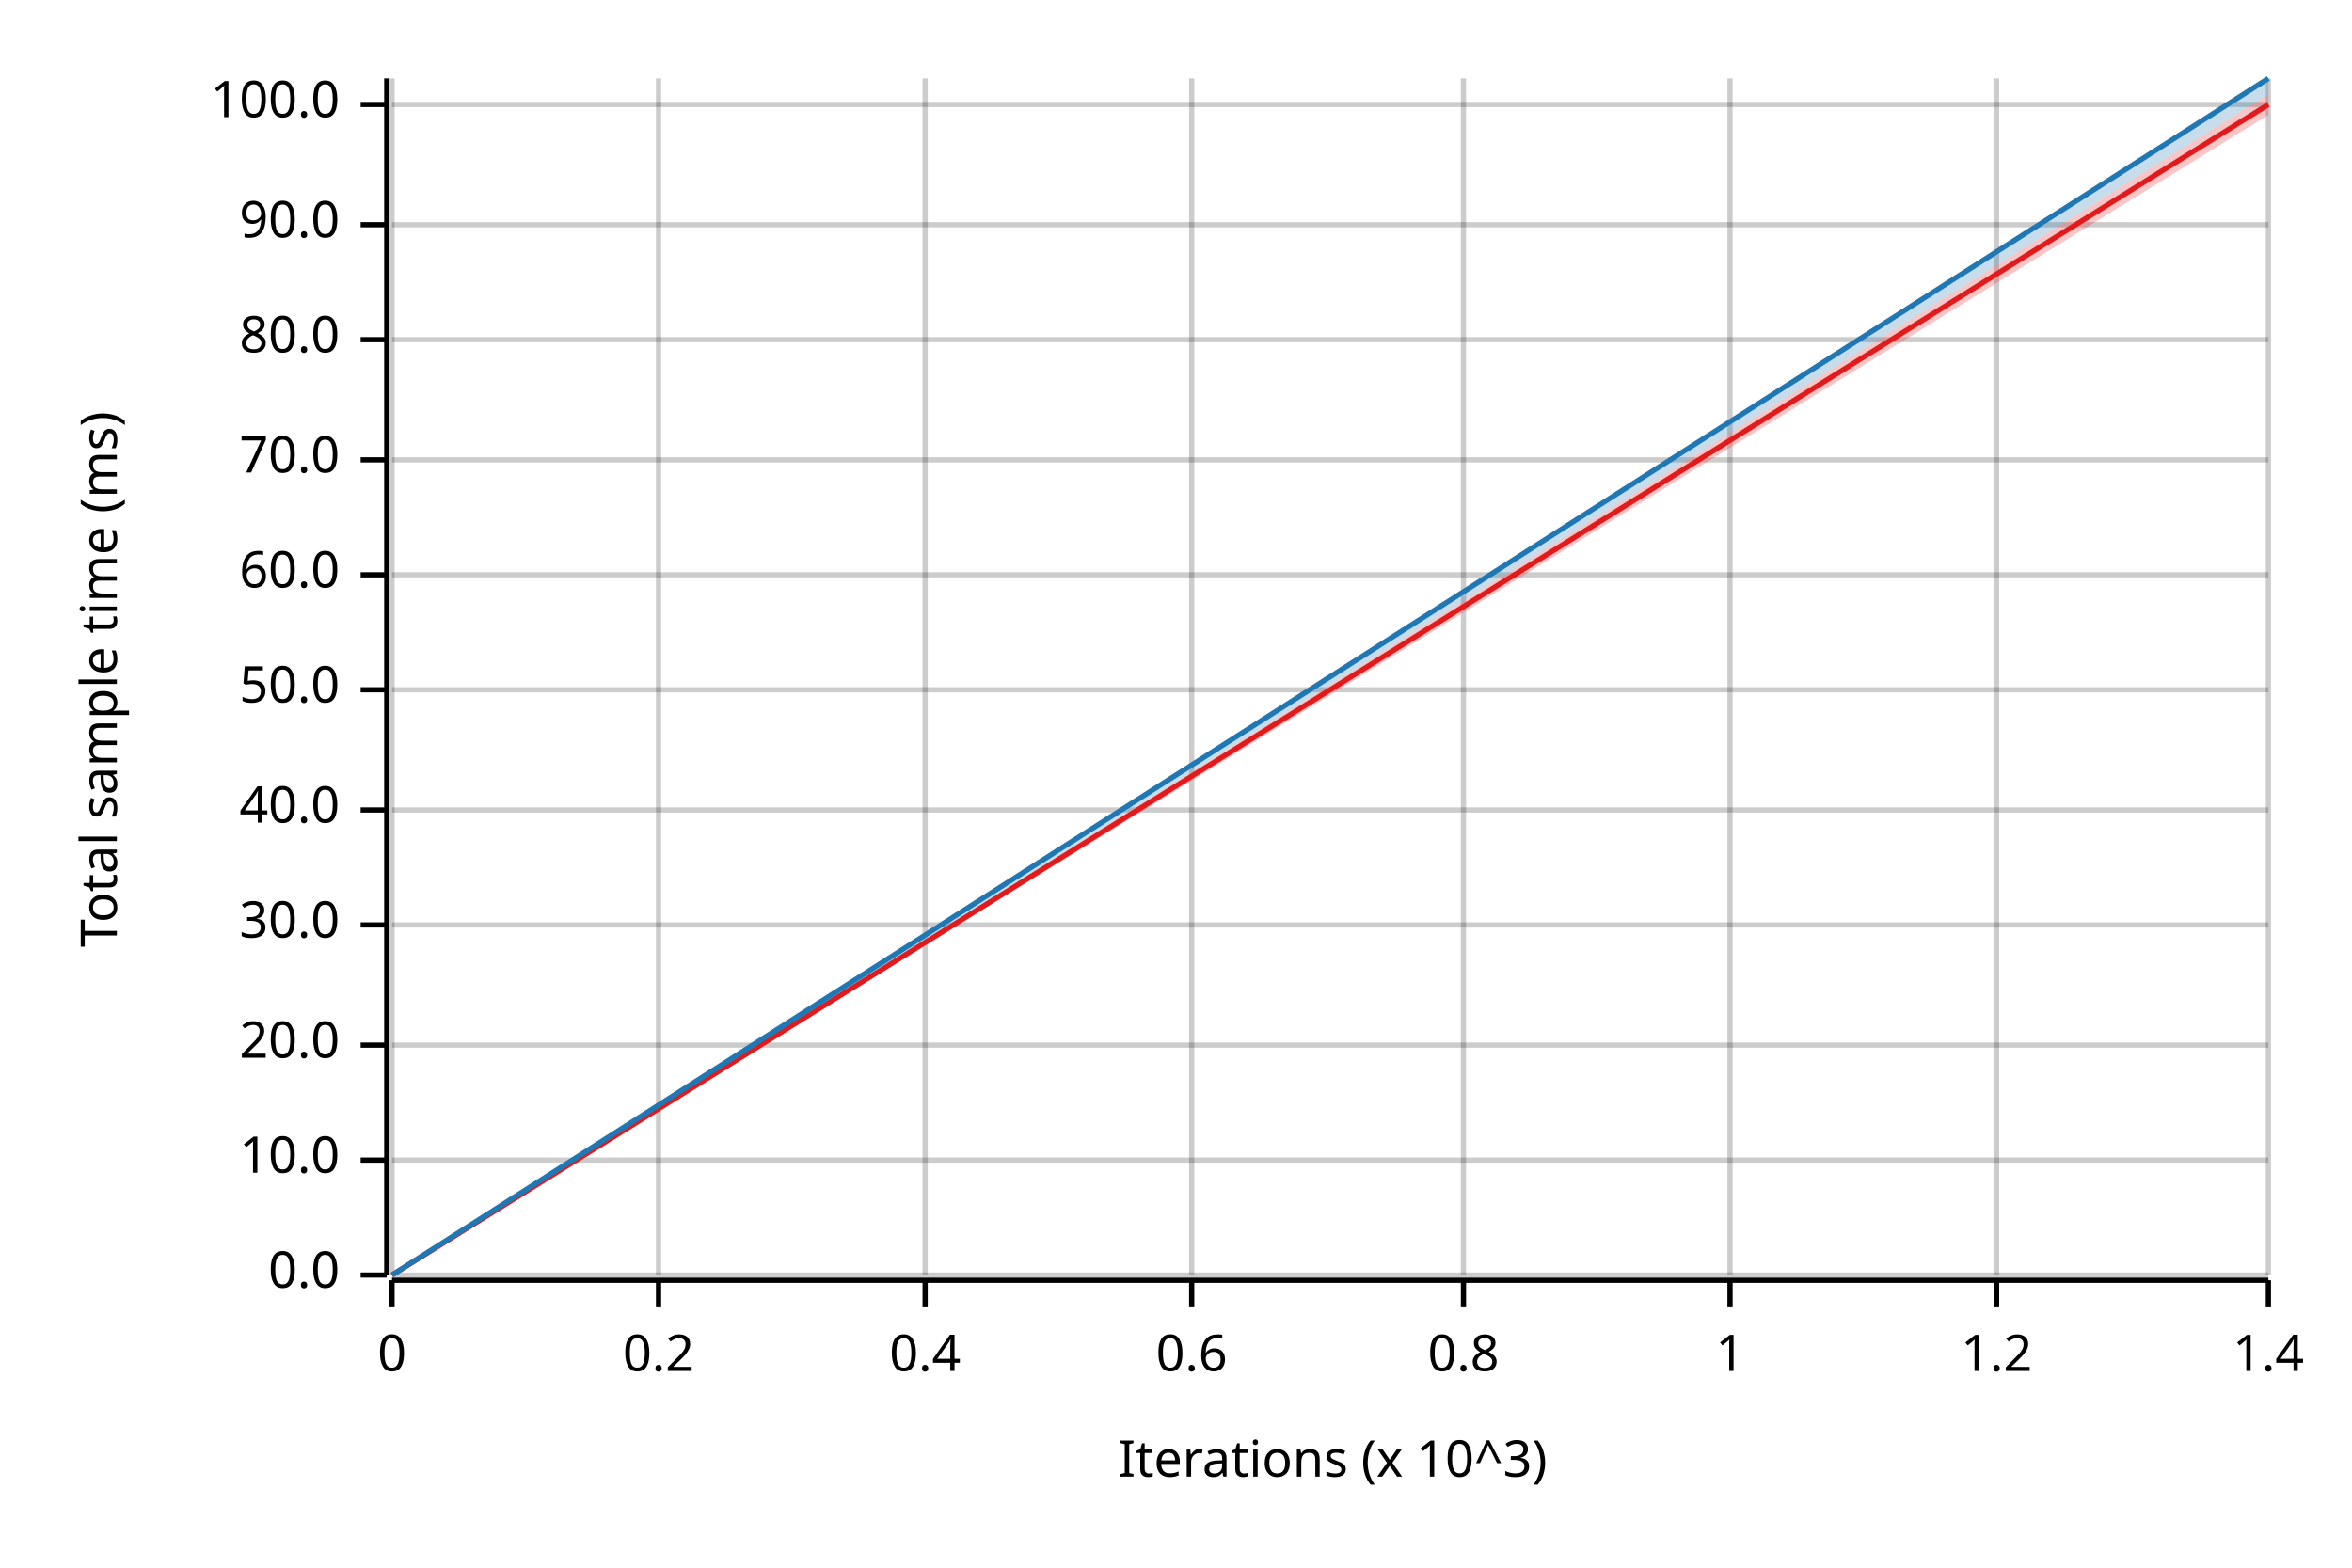
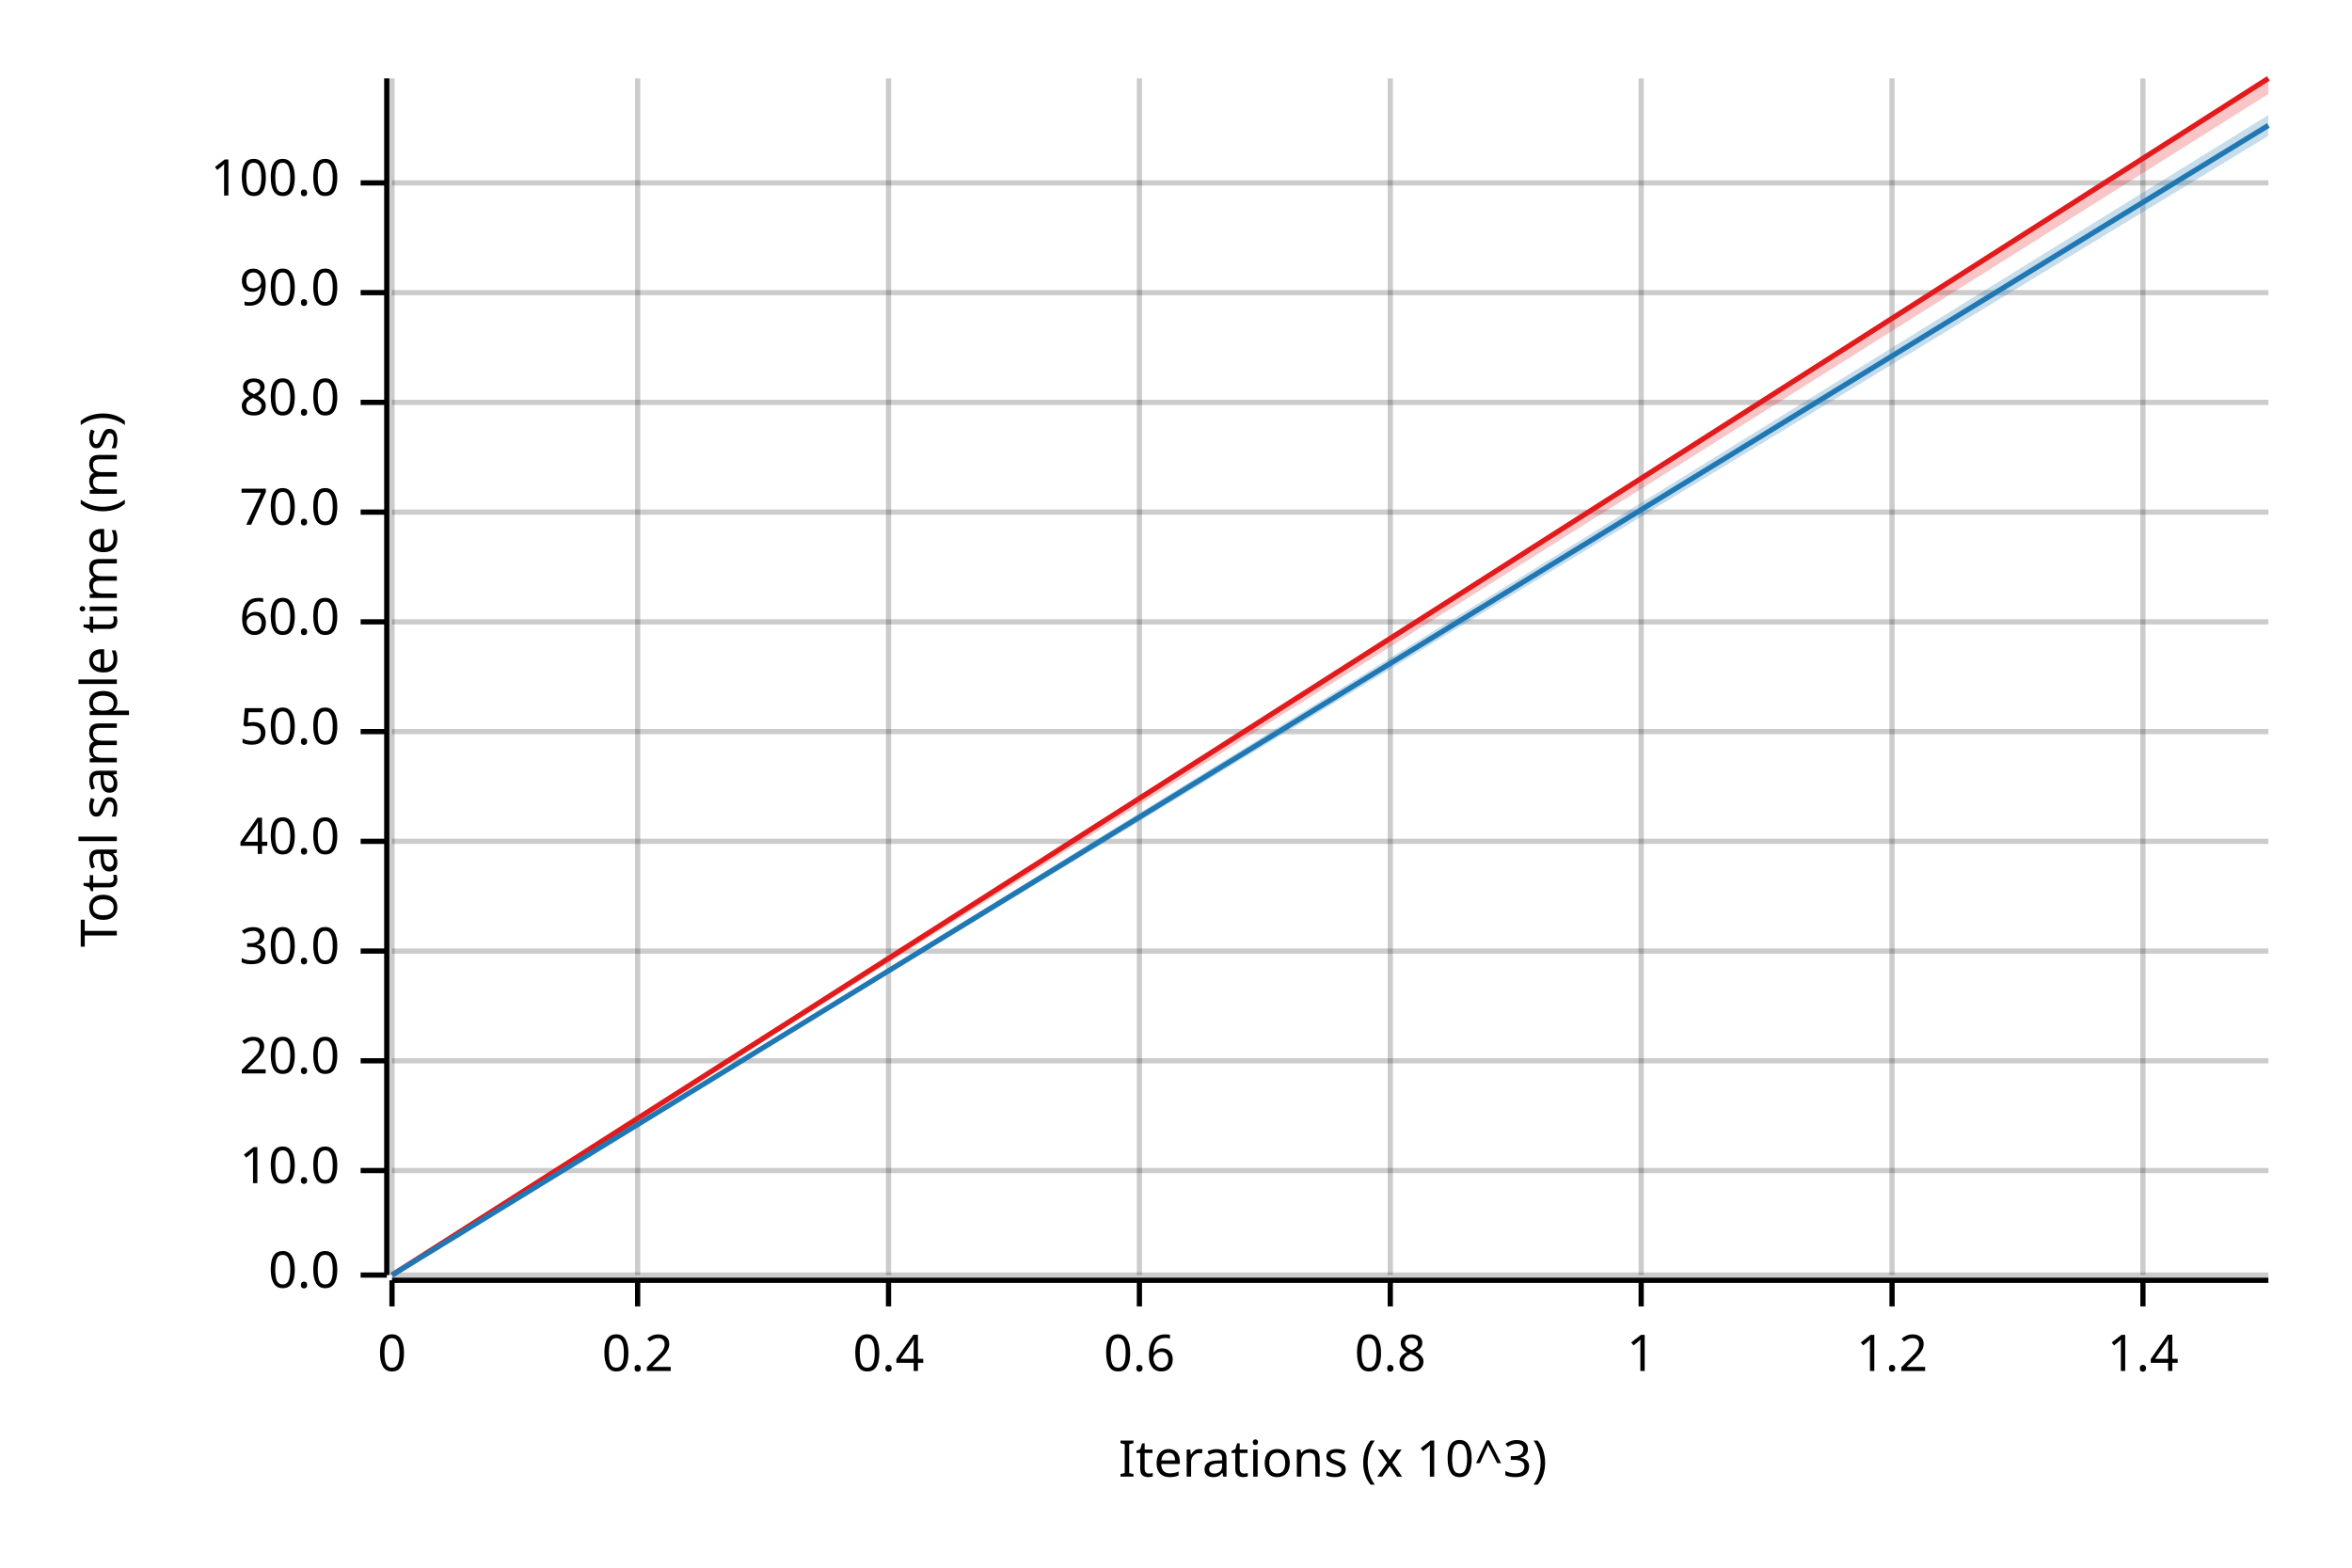
<svg xmlns="http://www.w3.org/2000/svg" width="450" height="300" viewBox="0 0 450 300">
  <text x="15" y="130" dy="0.76em" text-anchor="middle" font-family="sans-serif" font-size="9.677" opacity="1" fill="#000000" transform="rotate(270, 15, 130)">
Total sample time (ms)
</text>
  <text x="255" y="285" dy="-0.5ex" text-anchor="middle" font-family="sans-serif" font-size="9.677" opacity="1" fill="#000000">
Iterations (x 10^3)
</text>
  <line opacity="0.2" stroke="#000000" stroke-width="1" x1="75" y1="244" x2="75" y2="15" />
-   <line opacity="0.2" stroke="#000000" stroke-width="1" x1="126" y1="244" x2="126" y2="15" />
-   <line opacity="0.2" stroke="#000000" stroke-width="1" x1="177" y1="244" x2="177" y2="15" />
-   <line opacity="0.2" stroke="#000000" stroke-width="1" x1="228" y1="244" x2="228" y2="15" />
-   <line opacity="0.2" stroke="#000000" stroke-width="1" x1="280" y1="244" x2="280" y2="15" />
-   <line opacity="0.2" stroke="#000000" stroke-width="1" x1="331" y1="244" x2="331" y2="15" />
-   <line opacity="0.2" stroke="#000000" stroke-width="1" x1="382" y1="244" x2="382" y2="15" />
-   <line opacity="0.2" stroke="#000000" stroke-width="1" x1="434" y1="244" x2="434" y2="15" />
+   <line opacity="0.2" stroke="#000000" stroke-width="1" x1="122" y1="244" x2="122" y2="15" />
+   <line opacity="0.2" stroke="#000000" stroke-width="1" x1="170" y1="244" x2="170" y2="15" />
+   <line opacity="0.2" stroke="#000000" stroke-width="1" x1="218" y1="244" x2="218" y2="15" />
+   <line opacity="0.2" stroke="#000000" stroke-width="1" x1="266" y1="244" x2="266" y2="15" />
+   <line opacity="0.2" stroke="#000000" stroke-width="1" x1="314" y1="244" x2="314" y2="15" />
+   <line opacity="0.2" stroke="#000000" stroke-width="1" x1="362" y1="244" x2="362" y2="15" />
+   <line opacity="0.2" stroke="#000000" stroke-width="1" x1="410" y1="244" x2="410" y2="15" />
  <line opacity="0.2" stroke="#000000" stroke-width="1" x1="75" y1="244" x2="434" y2="244" />
-   <line opacity="0.2" stroke="#000000" stroke-width="1" x1="75" y1="222" x2="434" y2="222" />
-   <line opacity="0.2" stroke="#000000" stroke-width="1" x1="75" y1="200" x2="434" y2="200" />
-   <line opacity="0.2" stroke="#000000" stroke-width="1" x1="75" y1="177" x2="434" y2="177" />
-   <line opacity="0.2" stroke="#000000" stroke-width="1" x1="75" y1="155" x2="434" y2="155" />
-   <line opacity="0.2" stroke="#000000" stroke-width="1" x1="75" y1="132" x2="434" y2="132" />
-   <line opacity="0.2" stroke="#000000" stroke-width="1" x1="75" y1="110" x2="434" y2="110" />
-   <line opacity="0.2" stroke="#000000" stroke-width="1" x1="75" y1="88" x2="434" y2="88" />
-   <line opacity="0.2" stroke="#000000" stroke-width="1" x1="75" y1="65" x2="434" y2="65" />
-   <line opacity="0.2" stroke="#000000" stroke-width="1" x1="75" y1="43" x2="434" y2="43" />
-   <line opacity="0.2" stroke="#000000" stroke-width="1" x1="75" y1="20" x2="434" y2="20" />
+   <line opacity="0.2" stroke="#000000" stroke-width="1" x1="75" y1="224" x2="434" y2="224" />
+   <line opacity="0.2" stroke="#000000" stroke-width="1" x1="75" y1="203" x2="434" y2="203" />
+   <line opacity="0.2" stroke="#000000" stroke-width="1" x1="75" y1="182" x2="434" y2="182" />
+   <line opacity="0.2" stroke="#000000" stroke-width="1" x1="75" y1="161" x2="434" y2="161" />
+   <line opacity="0.2" stroke="#000000" stroke-width="1" x1="75" y1="140" x2="434" y2="140" />
+   <line opacity="0.2" stroke="#000000" stroke-width="1" x1="75" y1="119" x2="434" y2="119" />
+   <line opacity="0.2" stroke="#000000" stroke-width="1" x1="75" y1="98" x2="434" y2="98" />
+   <line opacity="0.2" stroke="#000000" stroke-width="1" x1="75" y1="77" x2="434" y2="77" />
+   <line opacity="0.2" stroke="#000000" stroke-width="1" x1="75" y1="56" x2="434" y2="56" />
+   <line opacity="0.2" stroke="#000000" stroke-width="1" x1="75" y1="35" x2="434" y2="35" />
  <polyline fill="none" opacity="1" stroke="#000000" stroke-width="1" points="74,15 74,244 " />
  <text x="65" y="244" dy="0.5ex" text-anchor="end" font-family="sans-serif" font-size="9.677" opacity="1" fill="#000000">
0.0
</text>
  <polyline fill="none" opacity="1" stroke="#000000" stroke-width="1" points="69,244 74,244 " />
-   <text x="65" y="222" dy="0.5ex" text-anchor="end" font-family="sans-serif" font-size="9.677" opacity="1" fill="#000000">
+   <text x="65" y="224" dy="0.5ex" text-anchor="end" font-family="sans-serif" font-size="9.677" opacity="1" fill="#000000">
10.0
</text>
-   <polyline fill="none" opacity="1" stroke="#000000" stroke-width="1" points="69,222 74,222 " />
-   <text x="65" y="200" dy="0.5ex" text-anchor="end" font-family="sans-serif" font-size="9.677" opacity="1" fill="#000000">
+   <polyline fill="none" opacity="1" stroke="#000000" stroke-width="1" points="69,224 74,224 " />
+   <text x="65" y="203" dy="0.5ex" text-anchor="end" font-family="sans-serif" font-size="9.677" opacity="1" fill="#000000">
20.0
</text>
-   <polyline fill="none" opacity="1" stroke="#000000" stroke-width="1" points="69,200 74,200 " />
-   <text x="65" y="177" dy="0.5ex" text-anchor="end" font-family="sans-serif" font-size="9.677" opacity="1" fill="#000000">
+   <polyline fill="none" opacity="1" stroke="#000000" stroke-width="1" points="69,203 74,203 " />
+   <text x="65" y="182" dy="0.5ex" text-anchor="end" font-family="sans-serif" font-size="9.677" opacity="1" fill="#000000">
30.0
</text>
-   <polyline fill="none" opacity="1" stroke="#000000" stroke-width="1" points="69,177 74,177 " />
-   <text x="65" y="155" dy="0.5ex" text-anchor="end" font-family="sans-serif" font-size="9.677" opacity="1" fill="#000000">
+   <polyline fill="none" opacity="1" stroke="#000000" stroke-width="1" points="69,182 74,182 " />
+   <text x="65" y="161" dy="0.5ex" text-anchor="end" font-family="sans-serif" font-size="9.677" opacity="1" fill="#000000">
40.0
</text>
-   <polyline fill="none" opacity="1" stroke="#000000" stroke-width="1" points="69,155 74,155 " />
-   <text x="65" y="132" dy="0.5ex" text-anchor="end" font-family="sans-serif" font-size="9.677" opacity="1" fill="#000000">
+   <polyline fill="none" opacity="1" stroke="#000000" stroke-width="1" points="69,161 74,161 " />
+   <text x="65" y="140" dy="0.5ex" text-anchor="end" font-family="sans-serif" font-size="9.677" opacity="1" fill="#000000">
50.0
</text>
-   <polyline fill="none" opacity="1" stroke="#000000" stroke-width="1" points="69,132 74,132 " />
-   <text x="65" y="110" dy="0.5ex" text-anchor="end" font-family="sans-serif" font-size="9.677" opacity="1" fill="#000000">
+   <polyline fill="none" opacity="1" stroke="#000000" stroke-width="1" points="69,140 74,140 " />
+   <text x="65" y="119" dy="0.5ex" text-anchor="end" font-family="sans-serif" font-size="9.677" opacity="1" fill="#000000">
60.0
</text>
-   <polyline fill="none" opacity="1" stroke="#000000" stroke-width="1" points="69,110 74,110 " />
-   <text x="65" y="88" dy="0.5ex" text-anchor="end" font-family="sans-serif" font-size="9.677" opacity="1" fill="#000000">
+   <polyline fill="none" opacity="1" stroke="#000000" stroke-width="1" points="69,119 74,119 " />
+   <text x="65" y="98" dy="0.5ex" text-anchor="end" font-family="sans-serif" font-size="9.677" opacity="1" fill="#000000">
70.0
</text>
-   <polyline fill="none" opacity="1" stroke="#000000" stroke-width="1" points="69,88 74,88 " />
-   <text x="65" y="65" dy="0.5ex" text-anchor="end" font-family="sans-serif" font-size="9.677" opacity="1" fill="#000000">
+   <polyline fill="none" opacity="1" stroke="#000000" stroke-width="1" points="69,98 74,98 " />
+   <text x="65" y="77" dy="0.5ex" text-anchor="end" font-family="sans-serif" font-size="9.677" opacity="1" fill="#000000">
80.0
</text>
-   <polyline fill="none" opacity="1" stroke="#000000" stroke-width="1" points="69,65 74,65 " />
-   <text x="65" y="43" dy="0.5ex" text-anchor="end" font-family="sans-serif" font-size="9.677" opacity="1" fill="#000000">
+   <polyline fill="none" opacity="1" stroke="#000000" stroke-width="1" points="69,77 74,77 " />
+   <text x="65" y="56" dy="0.5ex" text-anchor="end" font-family="sans-serif" font-size="9.677" opacity="1" fill="#000000">
90.0
</text>
-   <polyline fill="none" opacity="1" stroke="#000000" stroke-width="1" points="69,43 74,43 " />
-   <text x="65" y="20" dy="0.5ex" text-anchor="end" font-family="sans-serif" font-size="9.677" opacity="1" fill="#000000">
+   <polyline fill="none" opacity="1" stroke="#000000" stroke-width="1" points="69,56 74,56 " />
+   <text x="65" y="35" dy="0.5ex" text-anchor="end" font-family="sans-serif" font-size="9.677" opacity="1" fill="#000000">
100.0
</text>
-   <polyline fill="none" opacity="1" stroke="#000000" stroke-width="1" points="69,20 74,20 " />
+   <polyline fill="none" opacity="1" stroke="#000000" stroke-width="1" points="69,35 74,35 " />
  <polyline fill="none" opacity="1" stroke="#000000" stroke-width="1" points="75,245 434,245 " />
  <text x="75" y="255" dy="0.76em" text-anchor="middle" font-family="sans-serif" font-size="9.677" opacity="1" fill="#000000">
0
</text>
  <polyline fill="none" opacity="1" stroke="#000000" stroke-width="1" points="75,245 75,250 " />
-   <text x="126" y="255" dy="0.76em" text-anchor="middle" font-family="sans-serif" font-size="9.677" opacity="1" fill="#000000">
+   <text x="122" y="255" dy="0.76em" text-anchor="middle" font-family="sans-serif" font-size="9.677" opacity="1" fill="#000000">
0.2
</text>
-   <polyline fill="none" opacity="1" stroke="#000000" stroke-width="1" points="126,245 126,250 " />
-   <text x="177" y="255" dy="0.76em" text-anchor="middle" font-family="sans-serif" font-size="9.677" opacity="1" fill="#000000">
+   <polyline fill="none" opacity="1" stroke="#000000" stroke-width="1" points="122,245 122,250 " />
+   <text x="170" y="255" dy="0.76em" text-anchor="middle" font-family="sans-serif" font-size="9.677" opacity="1" fill="#000000">
0.4
</text>
-   <polyline fill="none" opacity="1" stroke="#000000" stroke-width="1" points="177,245 177,250 " />
-   <text x="228" y="255" dy="0.76em" text-anchor="middle" font-family="sans-serif" font-size="9.677" opacity="1" fill="#000000">
+   <polyline fill="none" opacity="1" stroke="#000000" stroke-width="1" points="170,245 170,250 " />
+   <text x="218" y="255" dy="0.76em" text-anchor="middle" font-family="sans-serif" font-size="9.677" opacity="1" fill="#000000">
0.6
</text>
-   <polyline fill="none" opacity="1" stroke="#000000" stroke-width="1" points="228,245 228,250 " />
-   <text x="280" y="255" dy="0.76em" text-anchor="middle" font-family="sans-serif" font-size="9.677" opacity="1" fill="#000000">
+   <polyline fill="none" opacity="1" stroke="#000000" stroke-width="1" points="218,245 218,250 " />
+   <text x="266" y="255" dy="0.76em" text-anchor="middle" font-family="sans-serif" font-size="9.677" opacity="1" fill="#000000">
0.8
</text>
-   <polyline fill="none" opacity="1" stroke="#000000" stroke-width="1" points="280,245 280,250 " />
-   <text x="331" y="255" dy="0.76em" text-anchor="middle" font-family="sans-serif" font-size="9.677" opacity="1" fill="#000000">
+   <polyline fill="none" opacity="1" stroke="#000000" stroke-width="1" points="266,245 266,250 " />
+   <text x="314" y="255" dy="0.76em" text-anchor="middle" font-family="sans-serif" font-size="9.677" opacity="1" fill="#000000">
1
</text>
-   <polyline fill="none" opacity="1" stroke="#000000" stroke-width="1" points="331,245 331,250 " />
-   <text x="382" y="255" dy="0.76em" text-anchor="middle" font-family="sans-serif" font-size="9.677" opacity="1" fill="#000000">
+   <polyline fill="none" opacity="1" stroke="#000000" stroke-width="1" points="314,245 314,250 " />
+   <text x="362" y="255" dy="0.76em" text-anchor="middle" font-family="sans-serif" font-size="9.677" opacity="1" fill="#000000">
1.2
</text>
-   <polyline fill="none" opacity="1" stroke="#000000" stroke-width="1" points="382,245 382,250 " />
-   <text x="434" y="255" dy="0.76em" text-anchor="middle" font-family="sans-serif" font-size="9.677" opacity="1" fill="#000000">
+   <polyline fill="none" opacity="1" stroke="#000000" stroke-width="1" points="362,245 362,250 " />
+   <text x="410" y="255" dy="0.76em" text-anchor="middle" font-family="sans-serif" font-size="9.677" opacity="1" fill="#000000">
1.4
</text>
-   <polyline fill="none" opacity="1" stroke="#000000" stroke-width="1" points="434,245 434,250 " />
-   <polyline fill="none" opacity="1" stroke="#E31A1C" stroke-width="1" points="75,244 434,20 " />
-   <polygon opacity="0.25" fill="#E31A1C" points="75,244 434,22 434,18 " />
-   <polyline fill="none" opacity="1" stroke="#1F78B4" stroke-width="1" points="75,244 434,15 " />
-   <polygon opacity="0.25" fill="#1F78B4" points="75,244 434,18 434,15 " />
+   <polyline fill="none" opacity="1" stroke="#000000" stroke-width="1" points="410,245 410,250 " />
+   <polyline fill="none" opacity="1" stroke="#E31A1C" stroke-width="1" points="75,244 434,15 " />
+   <polygon opacity="0.25" fill="#E31A1C" points="75,244 434,18 434,15 " />
+   <polyline fill="none" opacity="1" stroke="#1F78B4" stroke-width="1" points="75,244 434,24 " />
+   <polygon opacity="0.25" fill="#1F78B4" points="75,244 434,26 434,22 " />
</svg>
